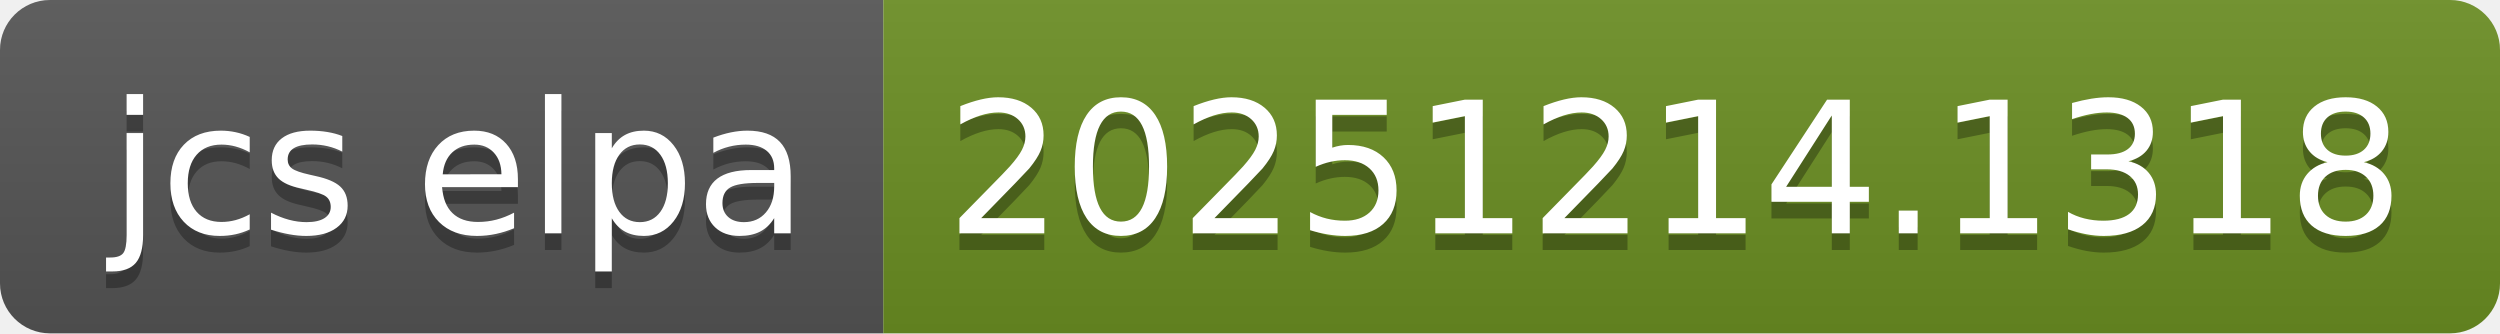
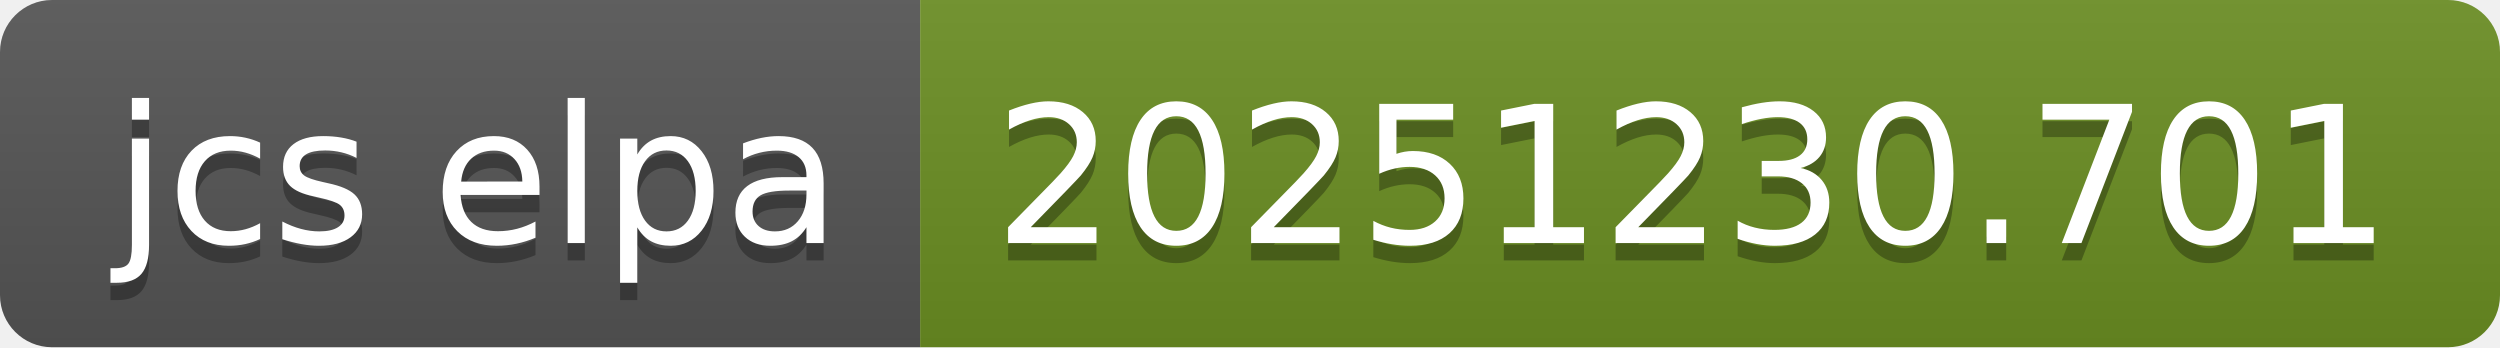
- <svg xmlns="http://www.w3.org/2000/svg" width="150" height="20" role="img" aria-label="jcs elpa: 20251214.1318">
+ <svg xmlns="http://www.w3.org/2000/svg" width="144" height="20" role="img" aria-label="jcs elpa: 20251230.701">
  <linearGradient id="s" x2="0" y2="100%">
    <stop offset="0" stop-color="#bbb" stop-opacity=".1" />
    <stop offset="1" stop-opacity=".1" />
  </linearGradient>
  <clipPath id="r">
-     <rect width="150" height="20" rx="3" fill="#fff" />
+     <rect width="144" height="20" rx="3" fill="#fff" />
  </clipPath>
  <g clip-path="url(#r)">
    <rect width="53" height="20" fill="#555" />
-     <rect x="53" width="97" height="20" fill="#6b8e23" />
-     <rect width="150" height="20" fill="url(#s)" />
+     <rect x="53" width="91" height="20" fill="#6b8e23" />
+     <rect width="144" height="20" fill="url(#s)" />
  </g>
  <g fill="#fff" text-anchor="middle" font-family="Verdana,Geneva,DejaVu Sans,sans-serif" text-rendering="geometricPrecision" font-size="110">
    <text aria-hidden="true" x="275" y="150" fill="#010101" fill-opacity=".3" transform="scale(.1)" textLength="430">jcs elpa</text>
    <text x="275" y="140" transform="scale(.1)" fill="#fff" textLength="430">jcs elpa</text>
-     <text aria-hidden="true" x="1005" y="150" fill="#010101" fill-opacity=".3" transform="scale(.1)" textLength="870">20251214.1318</text>
-     <text x="1005" y="140" transform="scale(.1)" fill="#fff" textLength="870">20251214.1318</text>
+     <text aria-hidden="true" x="975" y="150" fill="#010101" fill-opacity=".3" transform="scale(.1)" textLength="810">20251230.701</text>
+     <text x="975" y="140" transform="scale(.1)" fill="#fff" textLength="810">20251230.701</text>
  </g>
</svg>
